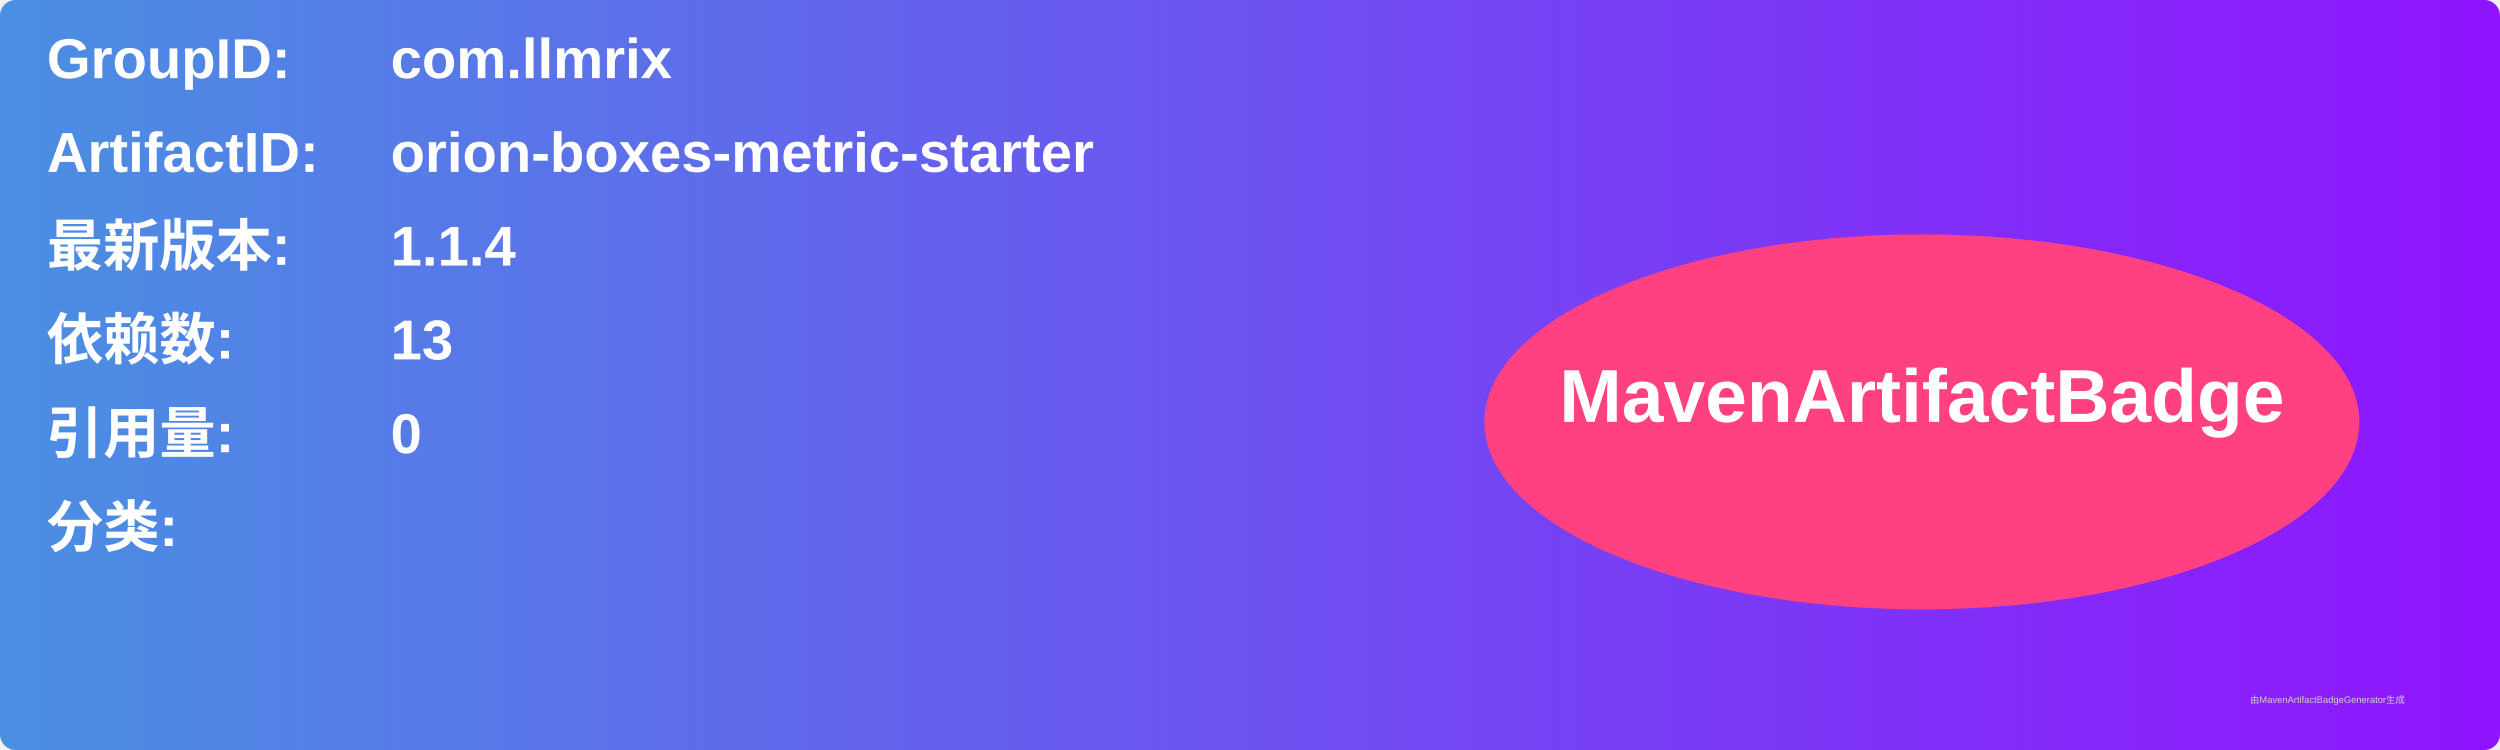
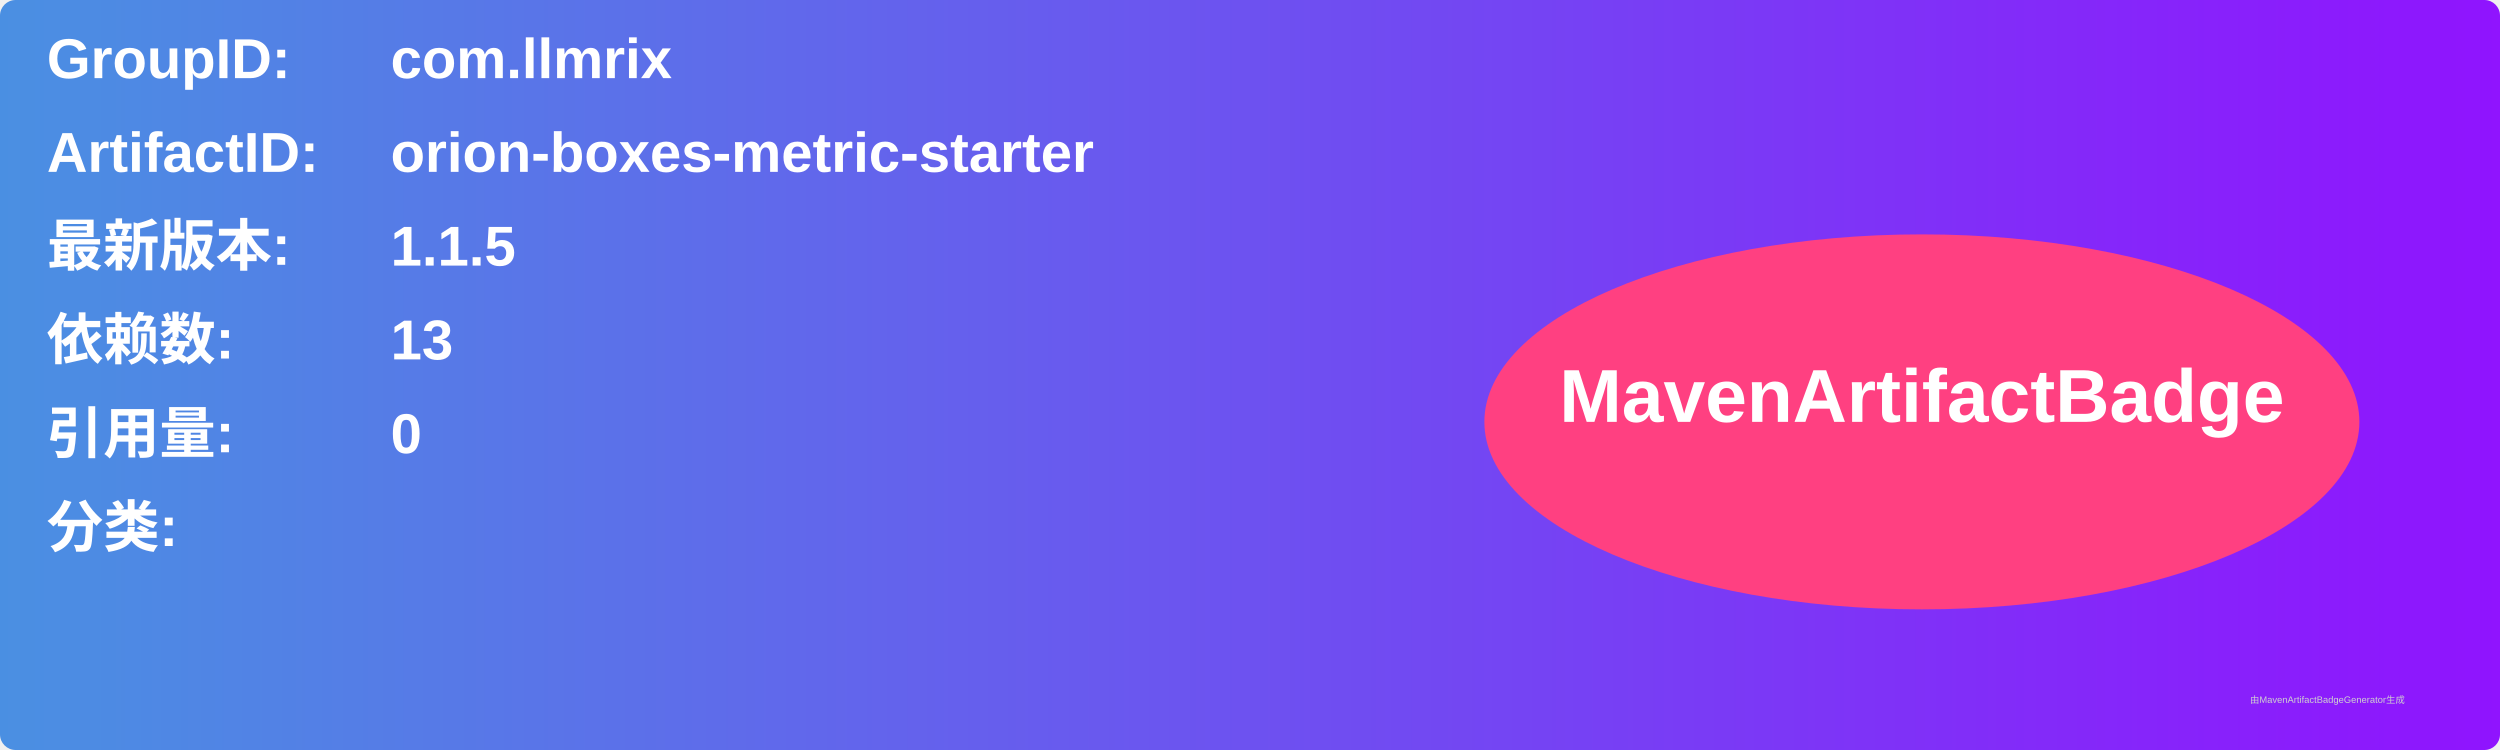
<svg xmlns="http://www.w3.org/2000/svg" width="800" height="240" viewBox="0 0 800 240">
  <linearGradient id="grad" x1="0%" y1="0%" x2="100%" y2="0%">
    <stop offset="0%" stop-color="#4a90e2" />
    <stop offset="100%" stop-color="#9013fe" />
  </linearGradient>
  <rect width="100%" height="100%" rx="5" ry="5" fill="url(#grad)" />
  <g transform="translate(15, 15)">
    <text x="0" y="10" font-family="Arial" font-size="18" fill="white" font-weight="bold" width="260">GroupID:</text>
    <text x="110" y="10" font-family="Arial" font-size="18" fill="white" font-weight="bold" width="460">com.llmrix</text>
    <text x="0" y="40" font-family="Arial" font-size="18" fill="white" font-weight="bold" width="260">ArtifactID:</text>
    <text x="110" y="40" font-family="Arial" font-size="18" fill="white" font-weight="bold" width="460">orion-boxes-metric-starter</text>
    <text x="0" y="70" font-family="Arial" font-size="18" fill="white" font-weight="bold">最新版本:</text>
    <text x="110" y="70" font-family="Arial" font-size="18" fill="white" font-weight="bold">
-       <tspan font-weight="bold">1.1.4</tspan>
+       <tspan font-weight="bold">1.1.5</tspan>
    </text>
    <text x="0" y="100" font-family="Arial" font-size="18" fill="white" font-weight="bold">依赖数: </text>
    <text x="110" y="100" font-family="Arial" font-size="18" fill="white">
      <tspan font-weight="bold">13</tspan>
    </text>
    <text x="0" y="130" font-family="Arial" font-size="18" fill="white" font-weight="bold">引用量: </text>
    <text x="110" y="130" font-family="Arial" font-size="18" fill="white">
      <tspan font-weight="bold">0</tspan>
    </text>
    <text x="0" y="160" font-family="Arial" font-size="18" fill="white" font-weight="bold">分类:</text>
    <text x="10" y="190" font-family="Arial" font-size="10" fill="white">
      <tspan font-weight="bold" />
    </text>
    <ellipse cx="600" cy="120" rx="140" ry="60" fill="#ff4081" />
    <text x="600" y="120" text-anchor="middle" font-family="Arial" font-size="24" fill="white" font-weight="bold">MavenArtifactBadge</text>
  </g>
  <text x="720" y="225" font-family="Arial" font-size="3" fill="#d0d0d0">由MavenArtifactBadgeGenerator生成</text>
</svg>
